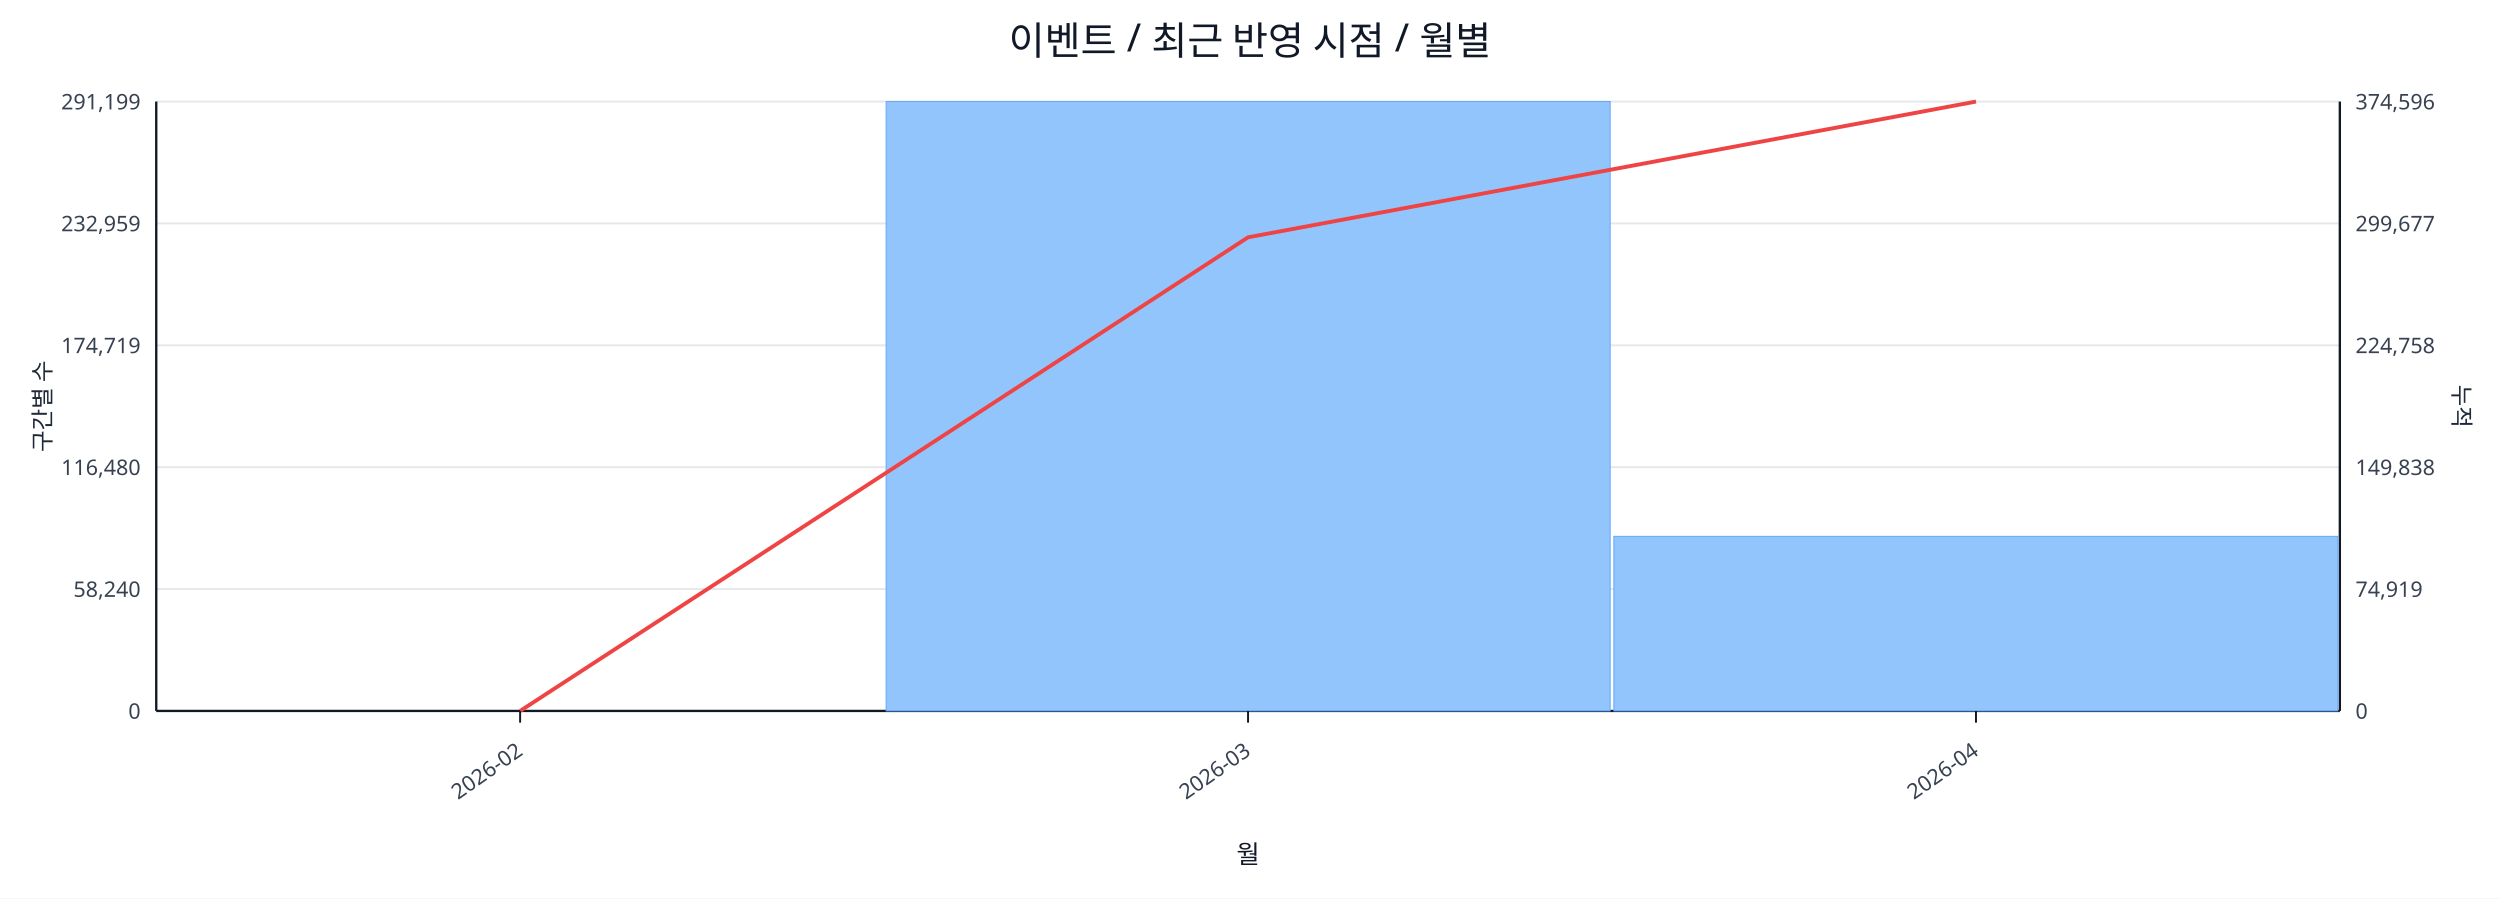
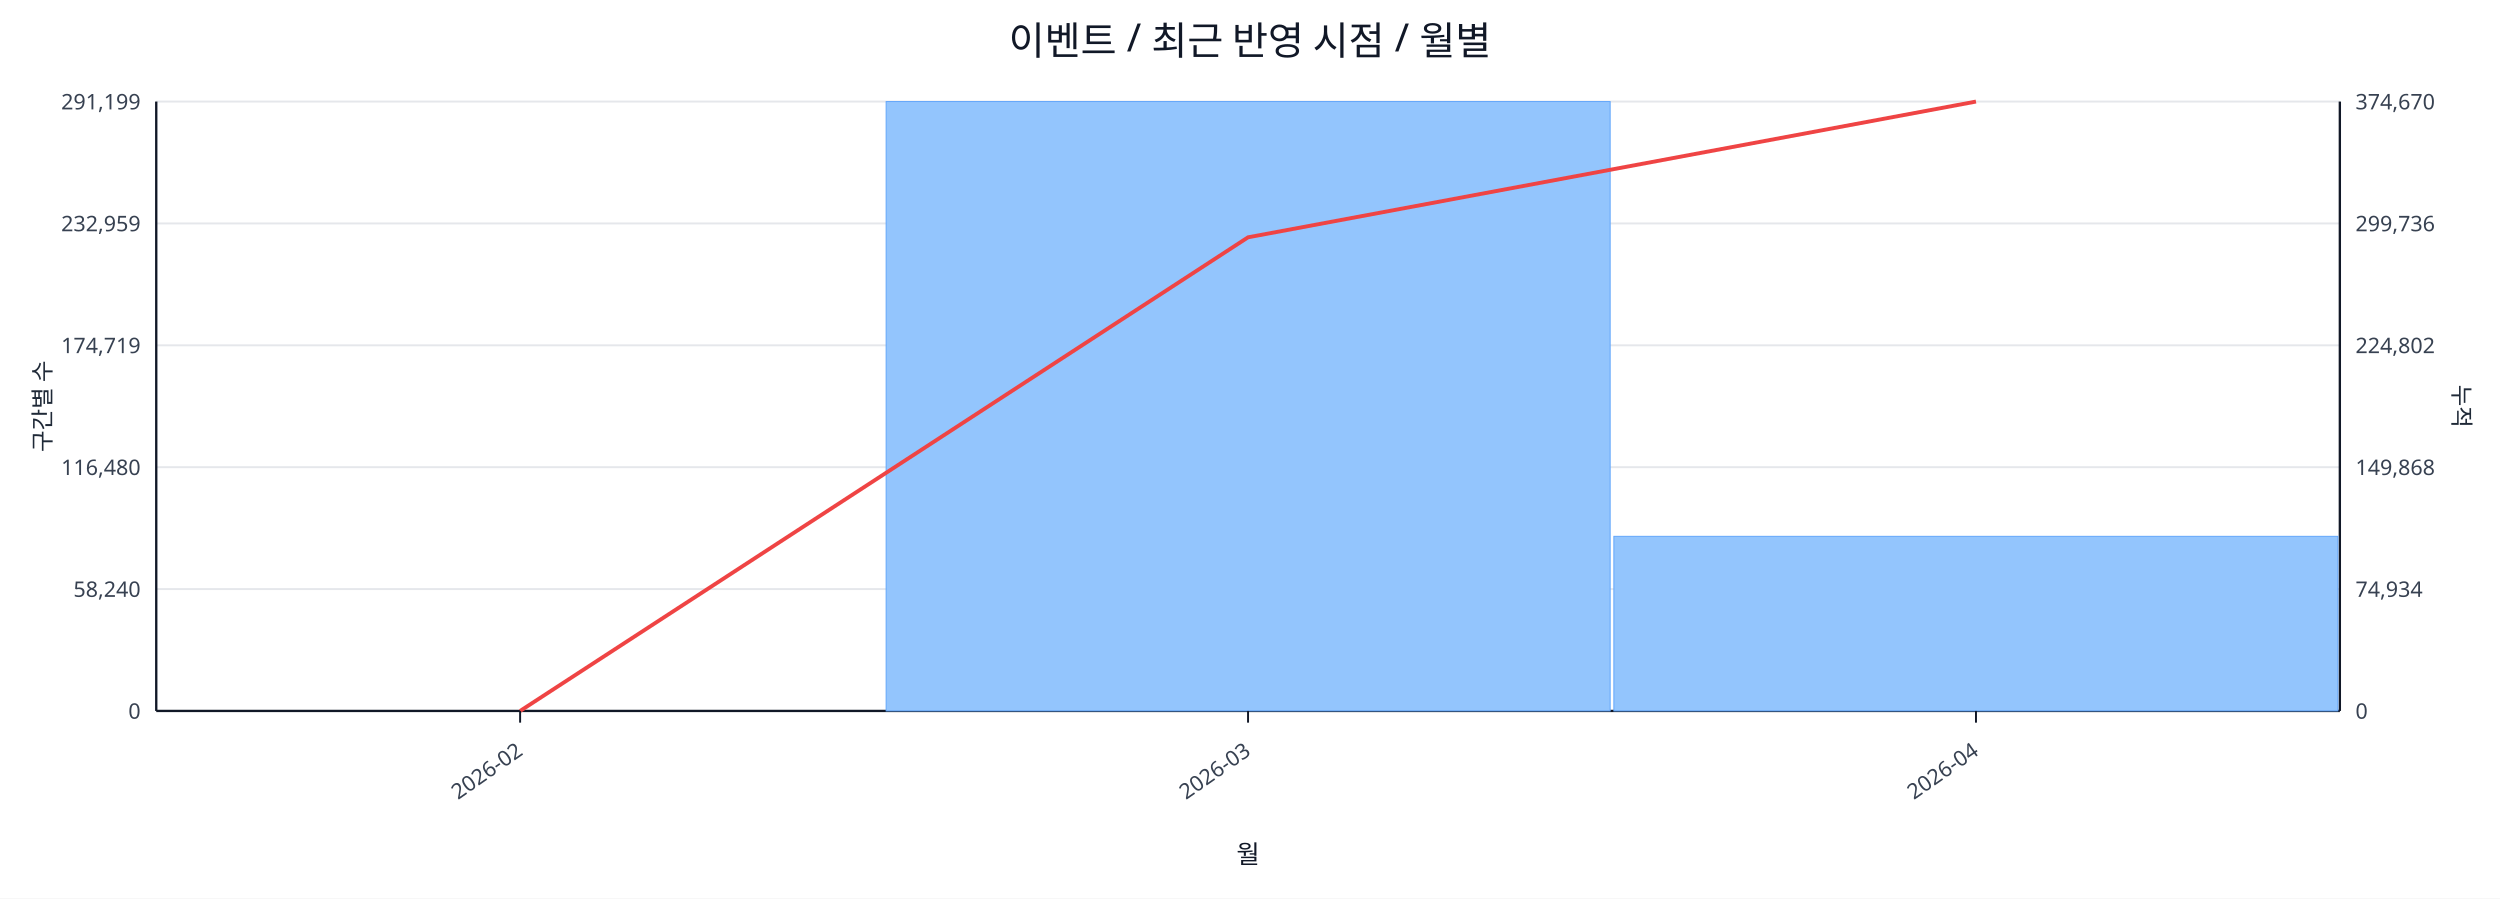
<svg xmlns="http://www.w3.org/2000/svg" width="1280" height="460" viewBox="0 0 1280 460">
  <rect x="0" y="0" width="100%" height="100%" fill="#ffffff" />
  <text x="640.0" y="28" font-size="20" text-anchor="middle" font-family="sans-serif" fill="#111827">이벤트 / 최근 반영 시점 / 월별</text>
  <line x1="80.0" y1="52.0" x2="1198.0" y2="52.0" stroke="#e5e7eb" stroke-width="1" />
  <text x="72.0" y="56.0" font-size="11" text-anchor="end" font-family="sans-serif" fill="#374151">291,199</text>
-   <text x="1206.0" y="56.0" font-size="11" text-anchor="start" font-family="sans-serif" fill="#374151">374,596</text>
+   <text x="1206.0" y="56.0" font-size="11" text-anchor="start" font-family="sans-serif" fill="#374151">374,670</text>
  <line x1="80.0" y1="114.4" x2="1198.0" y2="114.4" stroke="#e5e7eb" stroke-width="1" />
  <text x="72.0" y="118.4" font-size="11" text-anchor="end" font-family="sans-serif" fill="#374151">232,959</text>
-   <text x="1206.0" y="118.4" font-size="11" text-anchor="start" font-family="sans-serif" fill="#374151">299,677</text>
+   <text x="1206.0" y="118.4" font-size="11" text-anchor="start" font-family="sans-serif" fill="#374151">299,736</text>
  <line x1="80.0" y1="176.8" x2="1198.0" y2="176.8" stroke="#e5e7eb" stroke-width="1" />
  <text x="72.0" y="180.8" font-size="11" text-anchor="end" font-family="sans-serif" fill="#374151">174,719</text>
-   <text x="1206.0" y="180.8" font-size="11" text-anchor="start" font-family="sans-serif" fill="#374151">224,758</text>
+   <text x="1206.0" y="180.8" font-size="11" text-anchor="start" font-family="sans-serif" fill="#374151">224,802</text>
  <line x1="80.0" y1="239.2" x2="1198.0" y2="239.2" stroke="#e5e7eb" stroke-width="1" />
  <text x="72.0" y="243.2" font-size="11" text-anchor="end" font-family="sans-serif" fill="#374151">116,480</text>
-   <text x="1206.0" y="243.2" font-size="11" text-anchor="start" font-family="sans-serif" fill="#374151">149,838</text>
+   <text x="1206.0" y="243.2" font-size="11" text-anchor="start" font-family="sans-serif" fill="#374151">149,868</text>
  <line x1="80.0" y1="301.6" x2="1198.0" y2="301.6" stroke="#e5e7eb" stroke-width="1" />
  <text x="72.0" y="305.6" font-size="11" text-anchor="end" font-family="sans-serif" fill="#374151">58,240</text>
-   <text x="1206.0" y="305.6" font-size="11" text-anchor="start" font-family="sans-serif" fill="#374151">74,919</text>
+   <text x="1206.0" y="305.6" font-size="11" text-anchor="start" font-family="sans-serif" fill="#374151">74,934</text>
  <line x1="80.0" y1="364.0" x2="1198.0" y2="364.0" stroke="#e5e7eb" stroke-width="1" />
  <text x="72.0" y="368.0" font-size="11" text-anchor="end" font-family="sans-serif" fill="#374151">0</text>
  <text x="1206.0" y="368.0" font-size="11" text-anchor="start" font-family="sans-serif" fill="#374151">0</text>
  <line x1="80.0" y1="364.0" x2="1198.0" y2="364.0" stroke="#111827" stroke-width="1.2" />
  <line x1="80.0" y1="52.0" x2="80.0" y2="364.0" stroke="#111827" stroke-width="1.2" />
  <line x1="1198.0" y1="52.0" x2="1198.0" y2="364.0" stroke="#111827" stroke-width="1.2" />
  <rect x="81.0" y="364.0" width="370.7" height="0.0" fill="#93c5fd" stroke="#60a5fa" stroke-width="0.5" />
  <rect x="453.7" y="52.0" width="370.7" height="312.0" fill="#93c5fd" stroke="#60a5fa" stroke-width="0.5" />
  <rect x="826.3" y="274.6" width="370.7" height="89.4" fill="#93c5fd" stroke="#60a5fa" stroke-width="0.5" />
  <polyline fill="none" stroke="#ef4444" stroke-width="2" points="266.3,364.0 639.0,121.5 1011.7,52.0" />
  <line x1="266.3" y1="364.0" x2="266.3" y2="370.0" stroke="#111827" stroke-width="1" />
  <text x="268.3" y="386.0" font-size="11" text-anchor="end" transform="rotate(-35 268.3 386.0)" font-family="sans-serif" fill="#374151">2026-02</text>
  <line x1="639.0" y1="364.0" x2="639.0" y2="370.0" stroke="#111827" stroke-width="1" />
  <text x="641.0" y="386.0" font-size="11" text-anchor="end" transform="rotate(-35 641.0 386.0)" font-family="sans-serif" fill="#374151">2026-03</text>
  <line x1="1011.7" y1="364.0" x2="1011.7" y2="370.0" stroke="#111827" stroke-width="1" />
  <text x="1013.7" y="386.0" font-size="11" text-anchor="end" transform="rotate(-35 1013.7 386.0)" font-family="sans-serif" fill="#374151">2026-04</text>
  <text x="26" y="208.0" font-size="12" transform="rotate(-90 26 208.0)" text-anchor="middle" font-family="sans-serif" fill="#1f2937">구간별 수</text>
  <text x="1256.0" y="208.0" font-size="12" transform="rotate(90 1256.0 208.0)" text-anchor="middle" font-family="sans-serif" fill="#1f2937">누적</text>
  <text x="639.0" y="442.0" font-size="13" text-anchor="middle" font-family="sans-serif" fill="#111827">월</text>
</svg>
